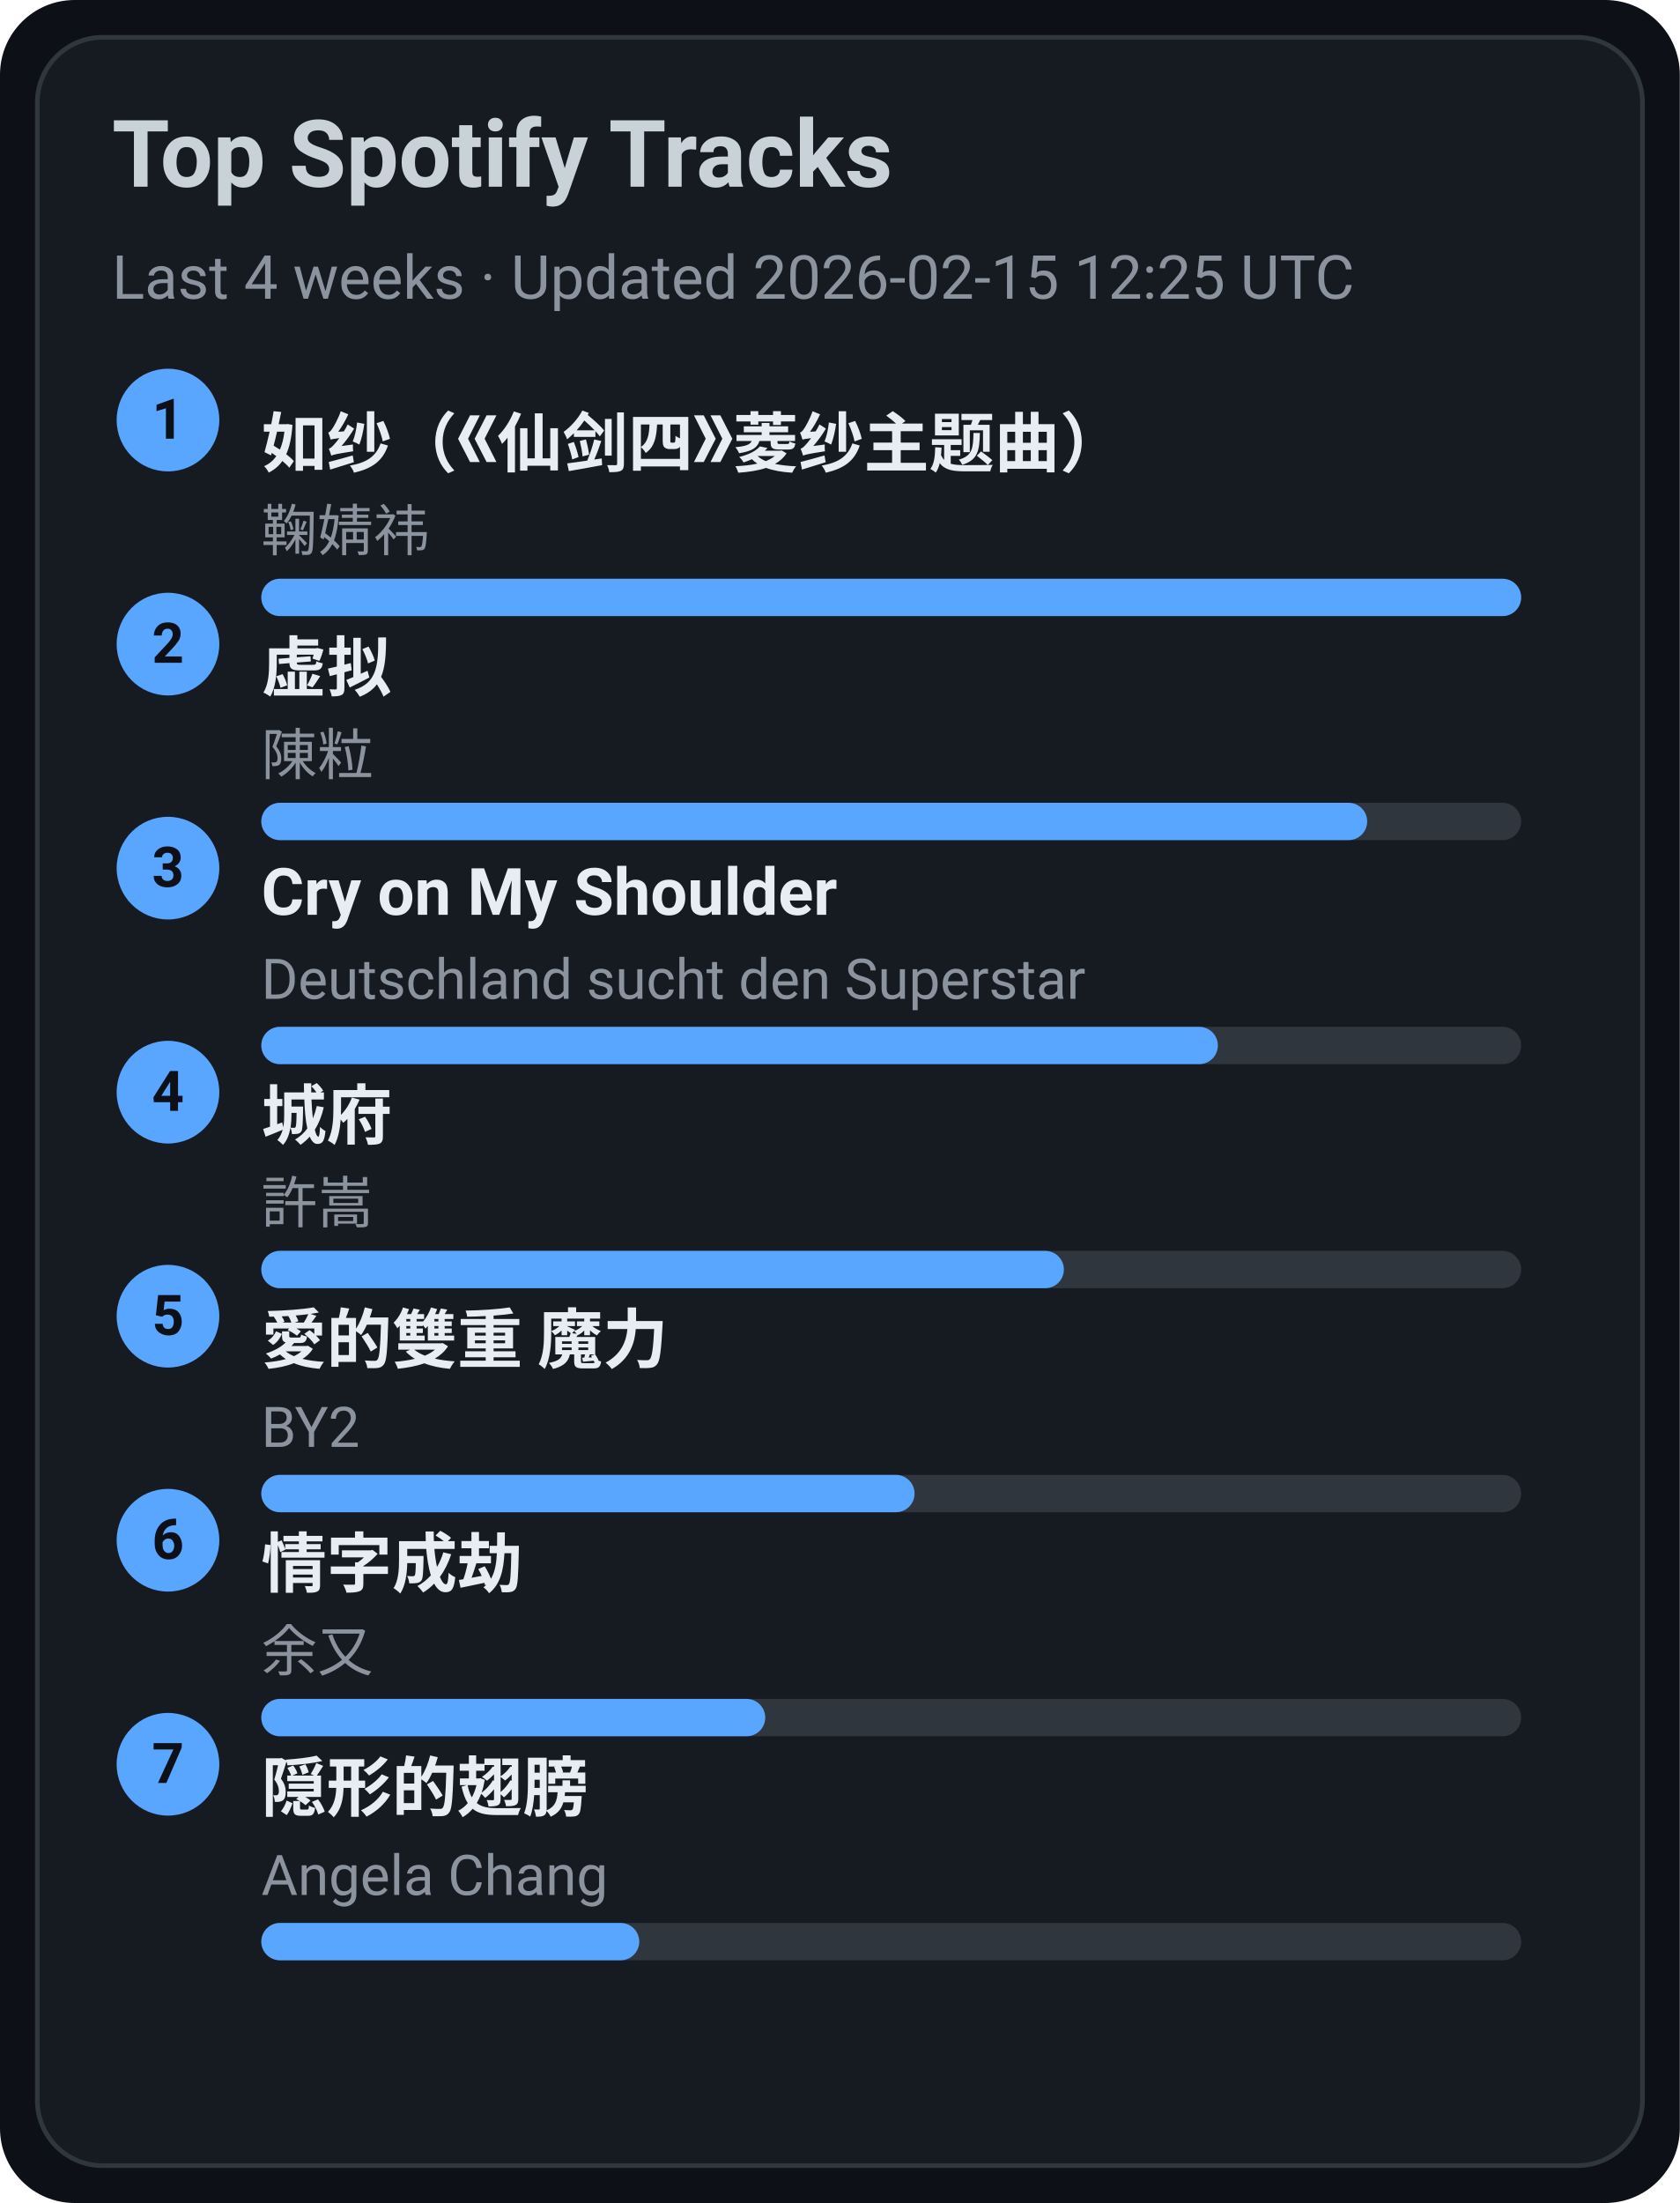
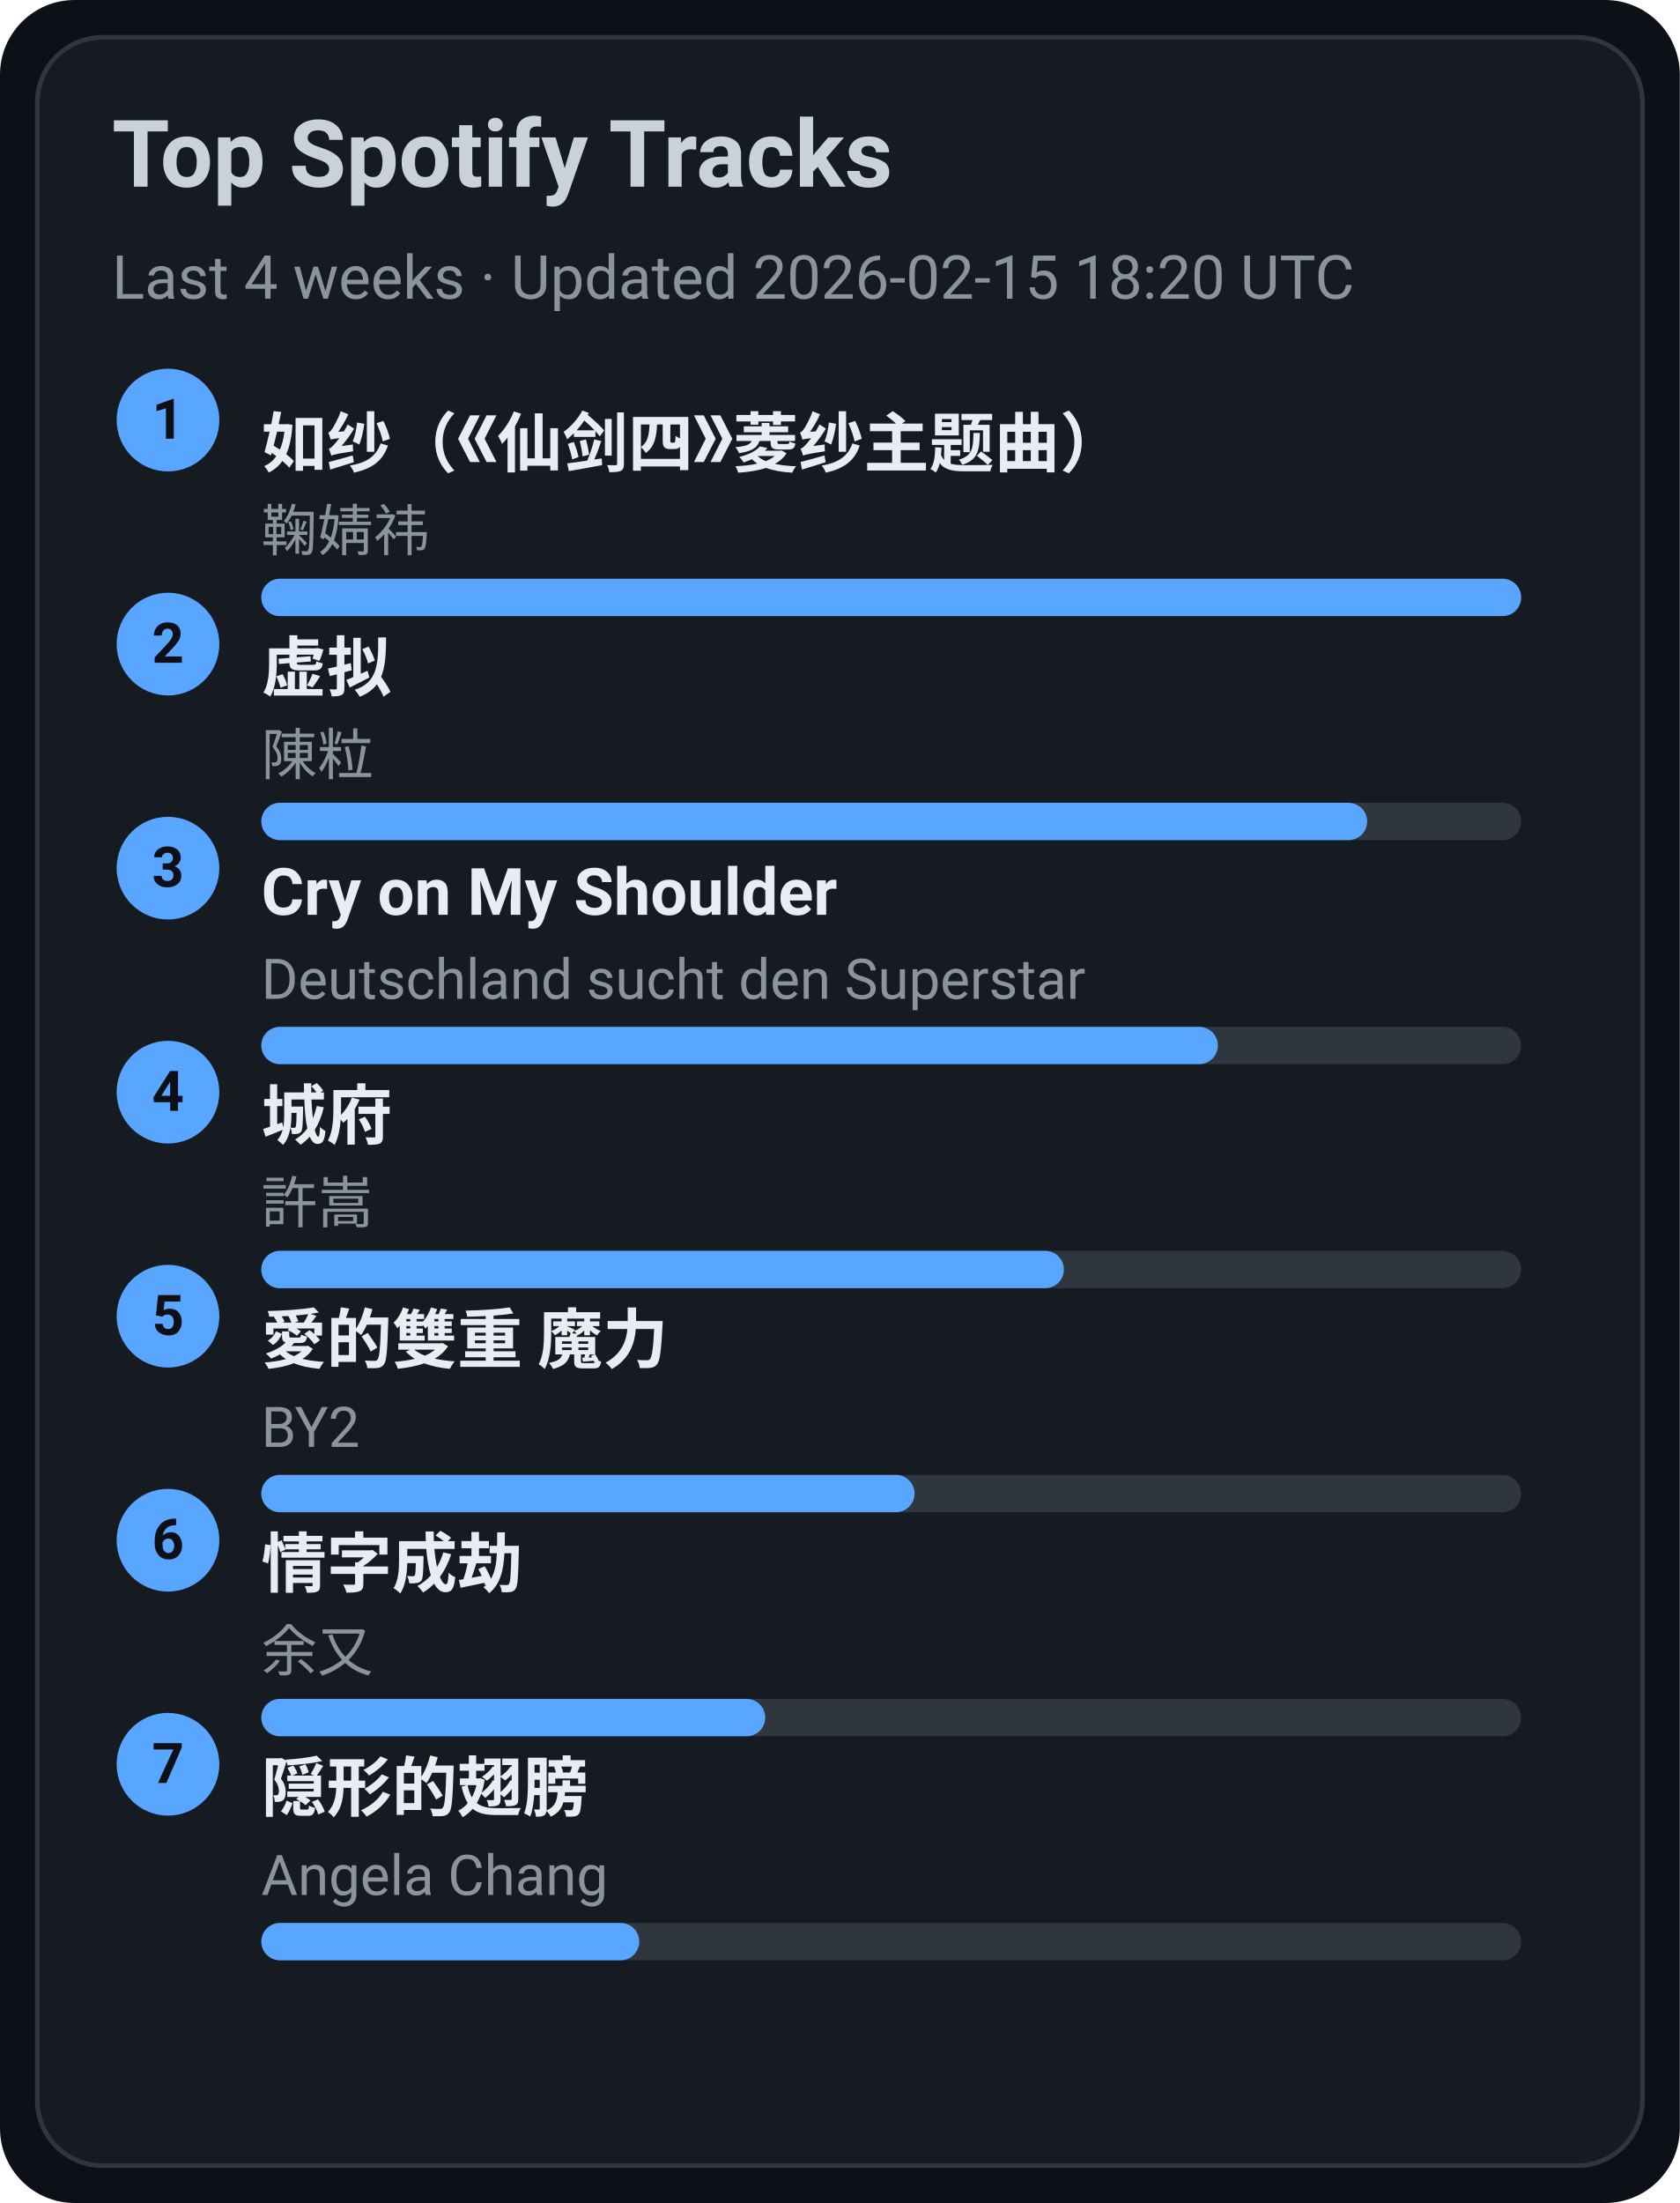
<svg xmlns="http://www.w3.org/2000/svg" width="360" height="472" viewBox="0 0 360 472">
  <style>text{font-family:-apple-system,BlinkMacSystemFont,Segoe UI,Roboto,Ubuntu,Helvetica Neue,Arial,Noto Sans,sans-serif}</style>
  <rect width="360" height="472" rx="16" fill="#0d1117" />
  <rect x="8" y="8" width="344" height="456" rx="14" fill="#161b22" stroke="#30363d" />
  <text x="24" y="40" font-size="20" fill="#c9d1d9" font-weight="600">Top Spotify Tracks</text>
-   <text x="24" y="64" font-size="13" fill="#8b949e">Last 4 weeks · Updated 2026-02-15 12:25 UTC</text>
+   <text x="24" y="64" font-size="13" fill="#8b949e">Last 4 weeks · Updated 2026-02-15 18:20 UTC</text>
  <circle cx="36" cy="90" r="11" fill="#58a6ff" />
  <text x="36" y="94" text-anchor="middle" font-size="12" fill="#0d1117" font-weight="700">1</text>
  <a href="https://open.spotify.com/track/69FUNgvEVkNbHq43lgvdme" target="_blank" rel="noopener noreferrer">
    <text x="56" y="100" font-size="14" fill="#e6edf3" font-weight="600">如纱（《仙剑四》菱纱主题曲）</text>
  </a>
  <text x="56" y="118" font-size="12" fill="#8b949e">鞠婧祎</text>
  <rect x="56" y="124" width="270" height="8" rx="4" fill="#30363d" />
  <rect x="56" y="124" width="270" height="8" rx="4" fill="#58a6ff" />
  <circle cx="36" cy="138" r="11" fill="#58a6ff" />
  <text x="36" y="142" text-anchor="middle" font-size="12" fill="#0d1117" font-weight="700">2</text>
  <a href="https://open.spotify.com/track/5l9sg05BhpfsdLfRvjGsAf" target="_blank" rel="noopener noreferrer">
    <text x="56" y="148" font-size="14" fill="#e6edf3" font-weight="600">虚拟</text>
  </a>
  <text x="56" y="166" font-size="12" fill="#8b949e">陳粒</text>
  <rect x="56" y="172" width="270" height="8" rx="4" fill="#30363d" />
  <rect x="56" y="172" width="237" height="8" rx="4" fill="#58a6ff" />
  <circle cx="36" cy="186" r="11" fill="#58a6ff" />
  <text x="36" y="190" text-anchor="middle" font-size="12" fill="#0d1117" font-weight="700">3</text>
  <a href="https://open.spotify.com/track/6usmG2MoD0C0Lc2pNgCVWV" target="_blank" rel="noopener noreferrer">
    <text x="56" y="196" font-size="14" fill="#e6edf3" font-weight="600">Cry on My Shoulder</text>
  </a>
  <text x="56" y="214" font-size="12" fill="#8b949e">Deutschland sucht den Superstar</text>
  <rect x="56" y="220" width="270" height="8" rx="4" fill="#30363d" />
  <rect x="56" y="220" width="205" height="8" rx="4" fill="#58a6ff" />
  <circle cx="36" cy="234" r="11" fill="#58a6ff" />
  <text x="36" y="238" text-anchor="middle" font-size="12" fill="#0d1117" font-weight="700">4</text>
  <a href="https://open.spotify.com/track/4AmlSf7hye0QVpnHCcEoEw" target="_blank" rel="noopener noreferrer">
    <text x="56" y="244" font-size="14" fill="#e6edf3" font-weight="600">城府</text>
  </a>
  <text x="56" y="262" font-size="12" fill="#8b949e">許嵩</text>
  <rect x="56" y="268" width="270" height="8" rx="4" fill="#30363d" />
  <rect x="56" y="268" width="172" height="8" rx="4" fill="#58a6ff" />
  <circle cx="36" cy="282" r="11" fill="#58a6ff" />
  <text x="36" y="286" text-anchor="middle" font-size="12" fill="#0d1117" font-weight="700">5</text>
  <a href="https://open.spotify.com/track/0yYmS4k3R0TTdDhvOBxRVp" target="_blank" rel="noopener noreferrer">
    <text x="56" y="292" font-size="14" fill="#e6edf3" font-weight="600">愛的雙重 魔力</text>
  </a>
  <text x="56" y="310" font-size="12" fill="#8b949e">BY2</text>
  <rect x="56" y="316" width="270" height="8" rx="4" fill="#30363d" />
  <rect x="56" y="316" width="140" height="8" rx="4" fill="#58a6ff" />
  <circle cx="36" cy="330" r="11" fill="#58a6ff" />
  <text x="36" y="334" text-anchor="middle" font-size="12" fill="#0d1117" font-weight="700">6</text>
  <a href="https://open.spotify.com/track/6PLof7Z5mvbp9im83J4m3m" target="_blank" rel="noopener noreferrer">
    <text x="56" y="340" font-size="14" fill="#e6edf3" font-weight="600">情字成劫</text>
  </a>
  <text x="56" y="358" font-size="12" fill="#8b949e">余又</text>
  <rect x="56" y="364" width="270" height="8" rx="4" fill="#30363d" />
  <rect x="56" y="364" width="108" height="8" rx="4" fill="#58a6ff" />
  <circle cx="36" cy="378" r="11" fill="#58a6ff" />
  <text x="36" y="382" text-anchor="middle" font-size="12" fill="#0d1117" font-weight="700">7</text>
  <a href="https://open.spotify.com/track/6Tv5ukQ3xK8WHxJgWMM6vM" target="_blank" rel="noopener noreferrer">
    <text x="56" y="388" font-size="14" fill="#e6edf3" font-weight="600">隠形的翅膀</text>
  </a>
  <text x="56" y="406" font-size="12" fill="#8b949e">Angela Chang</text>
  <rect x="56" y="412" width="270" height="8" rx="4" fill="#30363d" />
  <rect x="56" y="412" width="81" height="8" rx="4" fill="#58a6ff" />
</svg>
